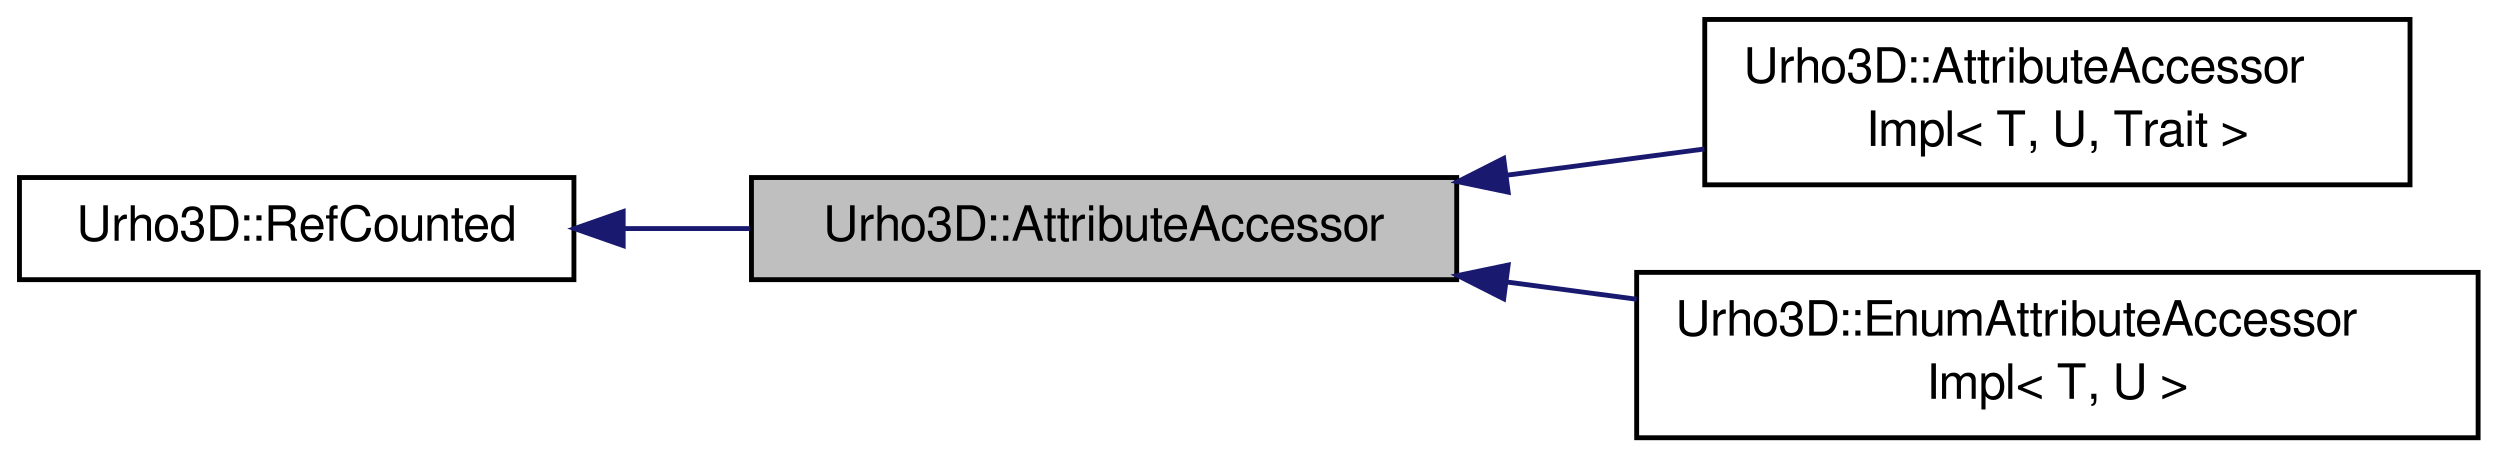
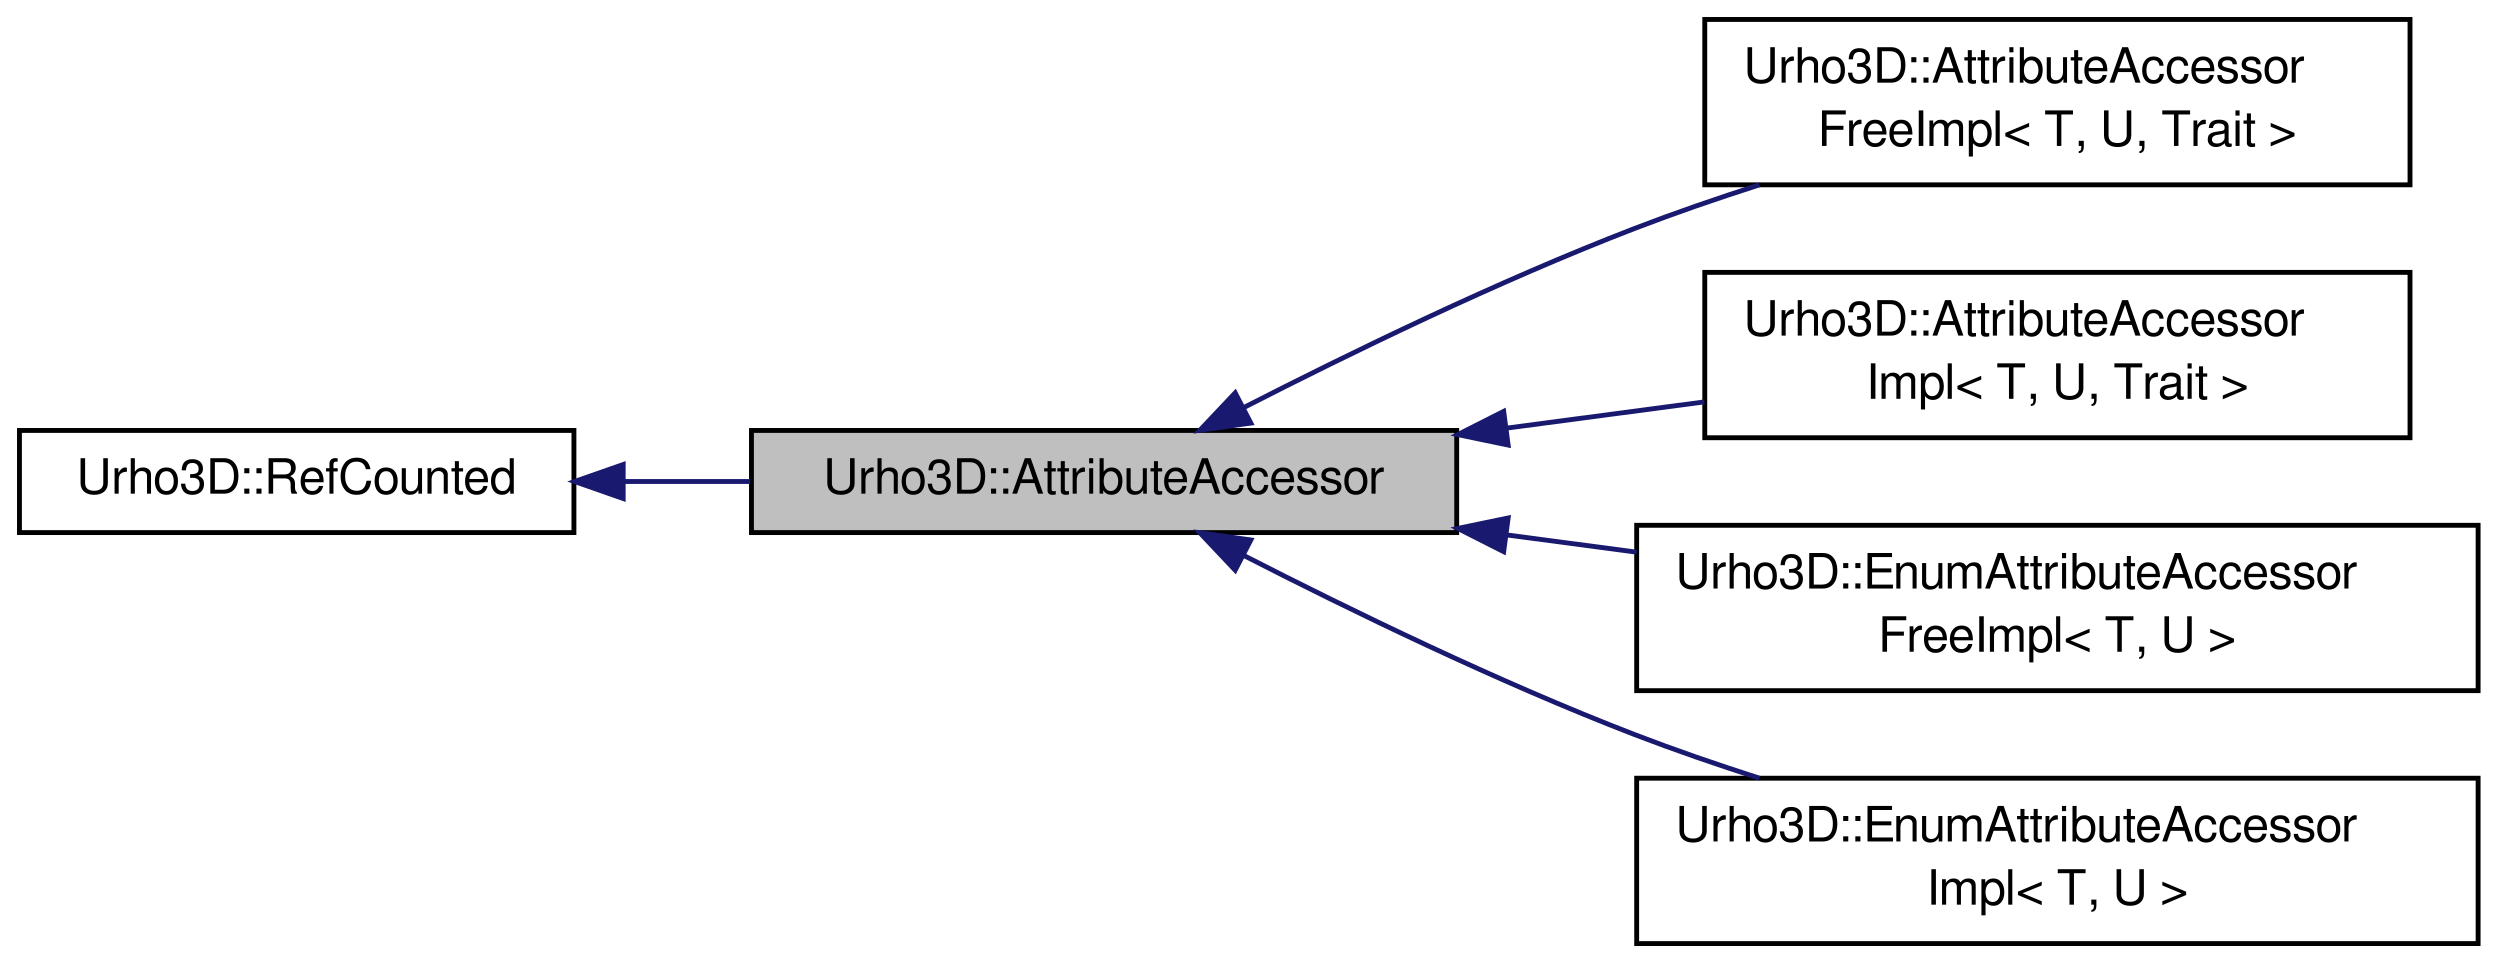
- <svg xmlns="http://www.w3.org/2000/svg" xmlns:xlink="http://www.w3.org/1999/xlink" width="514pt" height="94pt" viewBox="0.00 0.00 514.00 94.00">
-   <g id="graph1" class="graph" transform="scale(1 1) rotate(0) translate(4 90)">
+ <svg xmlns="http://www.w3.org/2000/svg" xmlns:xlink="http://www.w3.org/1999/xlink" width="514pt" height="198pt" viewBox="0.00 0.00 514.00 198.00">
+   <g id="graph1" class="graph" transform="scale(1 1) rotate(0) translate(4 194)">
    <g id="node1" class="node">
-       <polygon fill="#bfbfbf" stroke="black" points="150.5,-32.5 150.5,-53.5 295.5,-53.5 295.5,-32.5 150.5,-32.5" />
-       <text text-anchor="middle" x="223" y="-40.5" font-family="FreeSans" font-size="10.00">Urho3D::AttributeAccessor</text>
+       <polygon fill="#bfbfbf" stroke="black" points="150.5,-84.5 150.5,-105.5 295.5,-105.5 295.5,-84.5 150.5,-84.5" />
+       <text text-anchor="middle" x="223" y="-92.5" font-family="FreeSans" font-size="10.00">Urho3D::AttributeAccessor</text>
    </g>
    <g id="node5" class="node">
-       <a xlink:href="class_urho3_d_1_1_attribute_accessor_impl.html" target="_top" xlink:title="Template implementation of the attribute accessor invoke helper class.">
-         <polygon fill="none" stroke="black" points="346.5,-52 346.5,-86 491.5,-86 491.5,-52 346.5,-52" />
-         <text text-anchor="start" x="354.5" y="-73" font-family="FreeSans" font-size="10.00">Urho3D::AttributeAccessor</text>
-         <text text-anchor="middle" x="419" y="-60" font-family="FreeSans" font-size="10.00">Impl&lt; T, U, Trait &gt;</text>
+       <a xlink:href="class_urho3_d_1_1_attribute_accessor_free_impl.html" target="_top" xlink:title="Template implementation of the attribute accessor that uses free functions invoke helper class...">
+         <polygon fill="none" stroke="black" points="346.5,-156 346.5,-190 491.5,-190 491.5,-156 346.5,-156" />
+         <text text-anchor="start" x="354.5" y="-177" font-family="FreeSans" font-size="10.00">Urho3D::AttributeAccessor</text>
+         <text text-anchor="middle" x="419" y="-164" font-family="FreeSans" font-size="10.00">FreeImpl&lt; T, U, Trait &gt;</text>
      </a>
    </g>
    <g id="edge4" class="edge">
-       <path fill="none" stroke="midnightblue" d="M305.906,-53.998C319.369,-55.784 333.221,-57.621 346.413,-59.371" />
-       <polygon fill="midnightblue" stroke="midnightblue" points="306.078,-50.49 295.705,-52.645 305.158,-57.429 306.078,-50.49" />
+       <path fill="none" stroke="midnightblue" d="M251.674,-110.182C273.351,-121.288 304.05,-136.231 332,-147 340.238,-150.174 349.034,-153.203 357.752,-156" />
+       <polygon fill="midnightblue" stroke="midnightblue" points="253.172,-107.017 242.682,-105.531 249.956,-113.234 253.172,-107.017" />
    </g>
    <g id="node7" class="node">
+       <a xlink:href="class_urho3_d_1_1_attribute_accessor_impl.html" target="_top" xlink:title="Template implementation of the attribute accessor invoke helper class.">
+         <polygon fill="none" stroke="black" points="346.5,-104 346.5,-138 491.5,-138 491.5,-104 346.5,-104" />
+         <text text-anchor="start" x="354.5" y="-125" font-family="FreeSans" font-size="10.00">Urho3D::AttributeAccessor</text>
+         <text text-anchor="middle" x="419" y="-112" font-family="FreeSans" font-size="10.00">Impl&lt; T, U, Trait &gt;</text>
+       </a>
+     </g>
+     <g id="edge6" class="edge">
+       <path fill="none" stroke="midnightblue" d="M305.906,-105.998C319.369,-107.784 333.221,-109.621 346.413,-111.371" />
+       <polygon fill="midnightblue" stroke="midnightblue" points="306.078,-102.49 295.705,-104.644 305.158,-109.429 306.078,-102.49" />
+     </g>
+     <g id="node9" class="node">
+       <a xlink:href="class_urho3_d_1_1_enum_attribute_accessor_free_impl.html" target="_top" xlink:title="Template implementation of the enum attribute accessor that uses free functions invoke helper class...">
+         <polygon fill="none" stroke="black" points="332.5,-52 332.5,-86 505.5,-86 505.5,-52 332.5,-52" />
+         <text text-anchor="start" x="340.5" y="-73" font-family="FreeSans" font-size="10.00">Urho3D::EnumAttributeAccessor</text>
+         <text text-anchor="middle" x="419" y="-60" font-family="FreeSans" font-size="10.00">FreeImpl&lt; T, U &gt;</text>
+       </a>
+     </g>
+     <g id="edge8" class="edge">
+       <path fill="none" stroke="midnightblue" d="M305.641,-84.037C314.52,-82.86 323.572,-81.659 332.496,-80.475" />
+       <polygon fill="midnightblue" stroke="midnightblue" points="305.158,-80.571 295.705,-85.356 306.078,-87.51 305.158,-80.571" />
+     </g>
+     <g id="node11" class="node">
      <a xlink:href="class_urho3_d_1_1_enum_attribute_accessor_impl.html" target="_top" xlink:title="Template implementation of the enum attribute accessor invoke helper class.">
        <polygon fill="none" stroke="black" points="332.5,-0 332.5,-34 505.5,-34 505.5,-0 332.5,-0" />
        <text text-anchor="start" x="340.5" y="-21" font-family="FreeSans" font-size="10.00">Urho3D::EnumAttributeAccessor</text>
        <text text-anchor="middle" x="419" y="-8" font-family="FreeSans" font-size="10.00">Impl&lt; T, U &gt;</text>
      </a>
    </g>
-     <g id="edge6" class="edge">
-       <path fill="none" stroke="midnightblue" d="M305.641,-32.038C314.52,-30.86 323.572,-29.659 332.496,-28.475" />
-       <polygon fill="midnightblue" stroke="midnightblue" points="305.158,-28.571 295.705,-33.355 306.078,-35.51 305.158,-28.571" />
+     <g id="edge10" class="edge">
+       <path fill="none" stroke="midnightblue" d="M251.674,-79.817C273.351,-68.712 304.05,-53.769 332,-43 340.238,-39.826 349.034,-36.797 357.752,-34" />
+       <polygon fill="midnightblue" stroke="midnightblue" points="249.956,-76.766 242.682,-84.469 253.172,-82.983 249.956,-76.766" />
    </g>
    <g id="node2" class="node">
      <a xlink:href="class_urho3_d_1_1_ref_counted.html" target="_top" xlink:title="Base class for intrusively reference-counted objects. These are noncopyable and non-assignable.">
-         <polygon fill="none" stroke="black" points="0,-32.5 0,-53.5 114,-53.5 114,-32.5 0,-32.5" />
-         <text text-anchor="middle" x="57" y="-40.5" font-family="FreeSans" font-size="10.00">Urho3D::RefCounted</text>
+         <polygon fill="none" stroke="black" points="0,-84.5 0,-105.5 114,-105.5 114,-84.5 0,-84.5" />
+         <text text-anchor="middle" x="57" y="-92.5" font-family="FreeSans" font-size="10.00">Urho3D::RefCounted</text>
      </a>
    </g>
    <g id="edge2" class="edge">
-       <path fill="none" stroke="midnightblue" d="M124.376,-43C132.891,-43 141.634,-43 150.228,-43" />
-       <polygon fill="midnightblue" stroke="midnightblue" points="124.128,-39.5 114.128,-43 124.128,-46.5 124.128,-39.5" />
+       <path fill="none" stroke="midnightblue" d="M124.376,-95C132.891,-95 141.634,-95 150.228,-95" />
+       <polygon fill="midnightblue" stroke="midnightblue" points="124.128,-91.5 114.128,-95 124.128,-98.5 124.128,-91.5" />
    </g>
  </g>
</svg>
